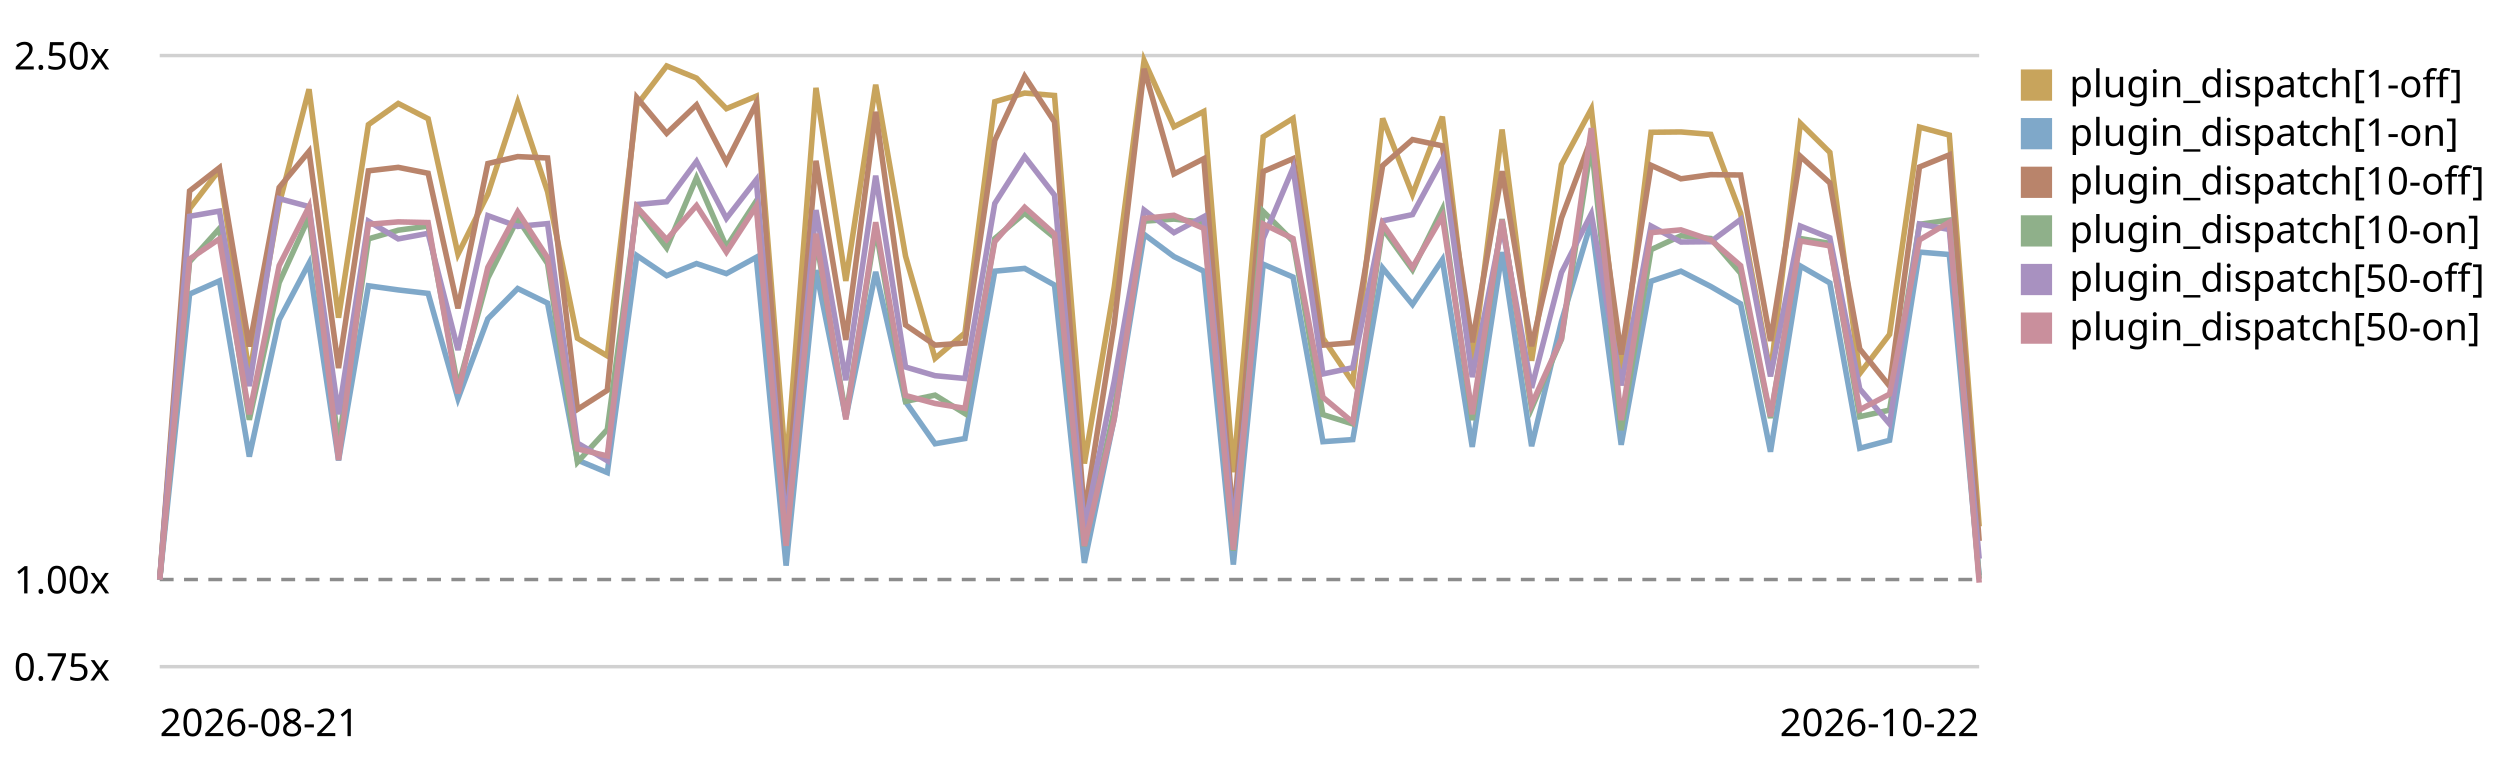
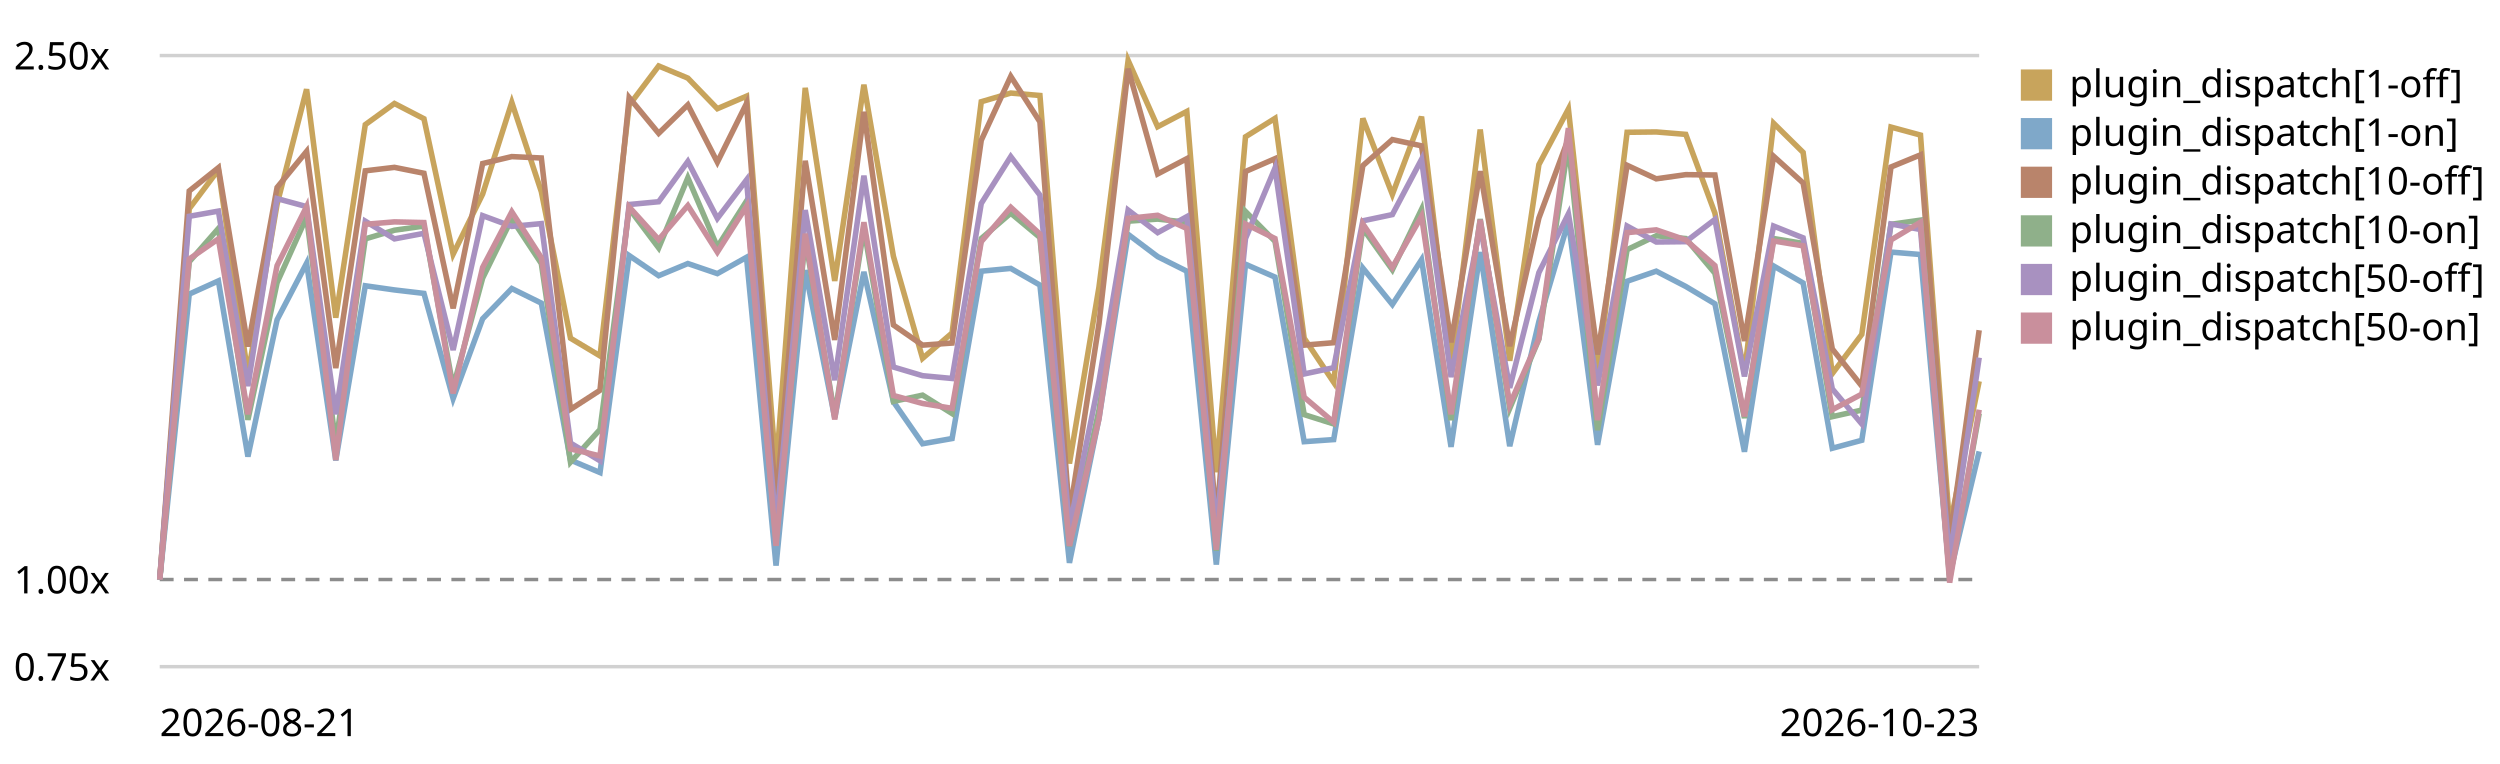
<svg xmlns="http://www.w3.org/2000/svg" viewBox="0 0 720 220" role="img" aria-label="Plugin subscriber dispatch trend, relative to the first recorded run">
  <style>text{font:11px system-ui,sans-serif;fill:currentColor}.grid{stroke:currentColor;stroke-opacity:.18}.base{stroke:currentColor;stroke-opacity:.45;stroke-dasharray:4 3}</style>
  <line class="grid" x1="46" y1="192.0" x2="570" y2="192.0" />
  <text x="4" y="196.0">0.75x</text>
  <line class="base" x1="46" y1="166.9" x2="570" y2="166.9" />
  <text x="4" y="170.9">1.00x</text>
  <line class="grid" x1="46" y1="16.0" x2="570" y2="16.0" />
  <text x="4" y="20.0">2.50x</text>
-   <path d="M46.0,166.9 L54.6,60.1 L63.2,48.9 L71.8,107.9 L80.4,58.8 L89.0,25.7 L97.5,91.5 L106.1,35.9 L114.7,29.8 L123.3,34.2 L131.9,73.2 L140.5,55.9 L149.1,29.5 L157.7,55.2 L166.3,97.4 L174.9,102.5 L183.4,30.3 L192.0,19.0 L200.6,22.5 L209.2,31.3 L217.8,27.7 L226.4,135.3 L235.0,25.3 L243.6,80.9 L252.2,24.4 L260.8,73.8 L269.3,103.2 L277.9,95.9 L286.5,29.3 L295.1,26.8 L303.7,27.5 L312.3,133.5 L320.9,82.7 L329.5,17.4 L338.1,36.5 L346.7,32.1 L355.2,136.0 L363.8,39.4 L372.4,34.1 L381.0,97.4 L389.6,110.1 L398.2,34.1 L406.8,56.0 L415.4,33.6 L424.0,105.3 L432.6,37.3 L441.1,103.9 L449.7,47.4 L458.3,31.4 L466.9,108.1 L475.5,38.1 L484.1,38.0 L492.7,38.7 L501.3,61.4 L509.9,107.6 L518.5,35.5 L527.0,43.9 L535.6,107.6 L544.2,96.3 L552.8,36.6 L561.4,38.9 L570.0,151.6" fill="none" stroke="#c8a45c" stroke-width="1.6" />
+   <path d="M46.0,166.9 L54.5,60.1 L62.9,48.9 L71.4,107.9 L79.8,58.8 L88.3,25.7 L96.7,91.5 L105.2,35.9 L113.6,29.8 L122.1,34.2 L130.5,73.2 L139.0,55.9 L147.4,29.5 L155.9,55.2 L164.3,97.4 L172.8,102.5 L181.2,30.3 L189.7,19.0 L198.1,22.5 L206.6,31.3 L215.0,27.7 L223.5,135.3 L231.9,25.3 L240.4,80.9 L248.8,24.4 L257.3,73.8 L265.7,103.2 L274.2,95.9 L282.6,29.3 L291.1,26.8 L299.5,27.5 L308.0,133.5 L316.5,82.7 L324.9,17.4 L333.4,36.5 L341.8,32.1 L350.3,136.0 L358.7,39.4 L367.2,34.1 L375.6,97.4 L384.1,110.1 L392.5,34.1 L401.0,56.0 L409.4,33.6 L417.9,105.3 L426.3,37.3 L434.8,103.9 L443.2,47.4 L451.7,31.4 L460.1,108.1 L468.6,38.1 L477.0,38.0 L485.5,38.7 L493.9,61.4 L502.4,107.6 L510.8,35.5 L519.3,43.9 L527.7,107.6 L536.2,96.3 L544.6,36.6 L553.1,38.9 L561.5,151.6 L570.0,109.8" fill="none" stroke="#c8a45c" stroke-width="1.6" />
  <rect x="582" y="20" width="9" height="9" fill="#c8a45c" />
  <text x="596" y="28">plugin_dispatch[1-off]</text>
-   <path d="M46.0,166.9 L54.6,84.7 L63.2,80.9 L71.8,131.5 L80.4,92.1 L89.0,75.8 L97.5,132.6 L106.1,82.3 L114.7,83.5 L123.3,84.5 L131.9,114.8 L140.5,91.8 L149.1,83.1 L157.7,87.3 L166.3,132.5 L174.9,136.1 L183.4,73.6 L192.0,79.4 L200.6,75.9 L209.2,78.8 L217.8,74.1 L226.4,162.9 L235.0,77.8 L243.6,120.3 L252.2,78.3 L260.8,115.7 L269.3,127.8 L277.9,126.3 L286.5,78.1 L295.1,77.3 L303.7,82.1 L312.3,162.1 L320.9,120.5 L329.5,67.5 L338.1,73.9 L346.7,78.1 L355.2,162.6 L363.8,76.1 L372.4,79.8 L381.0,127.2 L389.6,126.6 L398.2,77.2 L406.8,87.7 L415.4,74.8 L424.0,128.7 L432.6,72.6 L441.1,128.5 L449.7,92.6 L458.3,63.8 L466.9,128.1 L475.5,81.0 L484.1,78.1 L492.7,82.5 L501.3,87.5 L509.9,130.1 L518.5,76.6 L527.0,81.5 L535.6,129.1 L544.2,126.8 L552.8,72.6 L561.4,73.3 L570.0,165.7" fill="none" stroke="#7fa8c9" stroke-width="1.6" />
+   <path d="M46.0,166.9 L54.5,84.7 L62.9,80.9 L71.4,131.5 L79.8,92.1 L88.3,75.8 L96.7,132.6 L105.2,82.3 L113.6,83.5 L122.1,84.5 L130.5,114.8 L139.0,91.8 L147.4,83.1 L155.9,87.3 L164.3,132.5 L172.8,136.1 L181.2,73.6 L189.7,79.4 L198.1,75.9 L206.6,78.8 L215.0,74.1 L223.5,162.9 L231.9,77.8 L240.4,120.3 L248.8,78.3 L257.3,115.7 L265.7,127.8 L274.2,126.3 L282.6,78.1 L291.1,77.3 L299.5,82.1 L308.0,162.1 L316.5,120.5 L324.9,67.5 L333.4,73.9 L341.8,78.1 L350.3,162.6 L358.7,76.1 L367.2,79.8 L375.6,127.2 L384.1,126.6 L392.5,77.2 L401.0,87.7 L409.4,74.8 L417.9,128.7 L426.3,72.6 L434.8,128.5 L443.2,92.6 L451.7,63.8 L460.1,128.1 L468.6,81.0 L477.0,78.1 L485.5,82.5 L493.9,87.5 L502.4,130.1 L510.8,76.6 L519.3,81.5 L527.7,129.1 L536.2,126.8 L544.6,72.6 L553.1,73.3 L561.5,165.7 L570.0,130.0" fill="none" stroke="#7fa8c9" stroke-width="1.6" />
  <rect x="582" y="34" width="9" height="9" fill="#7fa8c9" />
  <text x="596" y="42">plugin_dispatch[1-on]</text>
-   <path d="M46.0,166.9 L54.6,55.0 L63.2,48.3 L71.8,99.8 L80.4,54.0 L89.0,43.6 L97.5,106.0 L106.1,49.2 L114.7,48.2 L123.3,49.9 L131.9,88.8 L140.5,47.1 L149.1,45.1 L157.7,45.5 L166.3,117.9 L174.9,112.4 L183.4,28.1 L192.0,38.4 L200.6,30.2 L209.2,46.7 L217.8,29.8 L226.4,145.5 L235.0,46.3 L243.6,97.9 L252.2,32.2 L260.8,93.6 L269.3,99.4 L277.9,98.8 L286.5,40.4 L295.1,22.0 L303.7,35.1 L312.3,148.2 L320.9,93.3 L329.5,19.8 L338.1,50.1 L346.7,45.7 L355.2,150.4 L363.8,49.4 L372.4,45.7 L381.0,99.4 L389.6,98.7 L398.2,47.7 L406.8,40.2 L415.4,42.0 L424.0,98.6 L432.6,49.3 L441.1,99.7 L449.7,62.8 L458.3,39.9 L466.9,102.1 L475.5,47.6 L484.1,51.5 L492.7,50.3 L501.3,50.4 L509.9,98.2 L518.5,45.0 L527.0,52.7 L535.6,100.5 L544.2,111.2 L552.8,48.1 L561.4,44.6 L570.0,155.8" fill="none" stroke="#b9846b" stroke-width="1.6" />
+   <path d="M46.0,166.9 L54.5,55.0 L62.9,48.3 L71.4,99.8 L79.8,54.0 L88.3,43.6 L96.7,106.0 L105.2,49.2 L113.6,48.2 L122.1,49.9 L130.5,88.8 L139.0,47.1 L147.4,45.1 L155.9,45.5 L164.3,117.9 L172.8,112.4 L181.2,28.1 L189.7,38.4 L198.1,30.2 L206.6,46.7 L215.0,29.8 L223.5,145.5 L231.9,46.3 L240.4,97.9 L248.8,32.2 L257.3,93.6 L265.7,99.4 L274.2,98.8 L282.6,40.4 L291.1,22.0 L299.5,35.1 L308.0,148.2 L316.5,93.3 L324.9,19.8 L333.4,50.1 L341.8,45.7 L350.3,150.4 L358.7,49.4 L367.2,45.7 L375.6,99.4 L384.1,98.7 L392.5,47.7 L401.0,40.2 L409.4,42.0 L417.9,98.6 L426.3,49.3 L434.8,99.7 L443.2,62.8 L451.7,39.9 L460.1,102.1 L468.6,47.6 L477.0,51.5 L485.5,50.3 L493.9,50.4 L502.4,98.2 L510.8,45.0 L519.3,52.7 L527.7,100.5 L536.2,111.2 L544.6,48.1 L553.1,44.6 L561.5,155.8 L570.0,95.1" fill="none" stroke="#b9846b" stroke-width="1.6" />
  <rect x="582" y="48" width="9" height="9" fill="#b9846b" />
  <text x="596" y="56">plugin_dispatch[10-off]</text>
-   <path d="M46.0,166.9 L54.6,75.4 L63.2,65.8 L71.8,120.9 L80.4,81.4 L89.0,62.5 L97.5,127.8 L106.1,68.8 L114.7,66.3 L123.3,65.1 L131.9,111.5 L140.5,80.1 L149.1,63.0 L157.7,75.9 L166.3,133.1 L174.9,123.7 L183.4,60.1 L192.0,71.4 L200.6,51.2 L209.2,71.1 L217.8,57.9 L226.4,156.0 L235.0,68.7 L243.6,119.7 L252.2,65.8 L260.8,115.6 L269.3,113.8 L277.9,119.1 L286.5,68.7 L295.1,61.4 L303.7,68.4 L312.3,157.3 L320.9,118.1 L329.5,63.7 L338.1,63.1 L346.7,64.0 L355.2,158.6 L363.8,60.9 L372.4,69.5 L381.0,119.4 L389.6,122.1 L398.2,65.8 L406.8,77.7 L415.4,60.3 L424.0,121.0 L432.6,63.1 L441.1,117.6 L449.7,97.7 L458.3,41.5 L466.9,123.9 L475.5,71.9 L484.1,67.9 L492.7,68.7 L501.3,78.7 L509.9,120.4 L518.5,68.7 L527.0,70.1 L535.6,120.0 L544.2,118.1 L552.8,64.6 L561.4,63.4 L570.0,166.7" fill="none" stroke="#8fb08a" stroke-width="1.6" />
+   <path d="M46.0,166.9 L54.5,75.4 L62.9,65.8 L71.4,120.9 L79.8,81.4 L88.3,62.5 L96.7,127.8 L105.2,68.8 L113.6,66.3 L122.1,65.1 L130.5,111.5 L139.0,80.1 L147.4,63.0 L155.9,75.9 L164.3,133.1 L172.8,123.7 L181.2,60.1 L189.7,71.4 L198.1,51.2 L206.6,71.1 L215.0,57.9 L223.5,156.0 L231.9,68.7 L240.4,119.7 L248.8,65.8 L257.3,115.6 L265.7,113.8 L274.2,119.1 L282.6,68.7 L291.1,61.4 L299.5,68.4 L308.0,157.3 L316.5,118.1 L324.9,63.7 L333.4,63.1 L341.8,64.0 L350.3,158.6 L358.7,60.9 L367.2,69.5 L375.6,119.4 L384.1,122.1 L392.5,65.8 L401.0,77.7 L409.4,60.3 L417.9,121.0 L426.3,63.1 L434.8,117.6 L443.2,97.7 L451.7,41.5 L460.1,123.9 L468.6,71.9 L477.0,67.9 L485.5,68.7 L493.9,78.7 L502.4,120.4 L510.8,68.7 L519.3,70.1 L527.7,120.0 L536.2,118.1 L544.6,64.6 L553.1,63.4 L561.5,166.7 L570.0,119.1" fill="none" stroke="#8fb08a" stroke-width="1.6" />
  <rect x="582" y="62" width="9" height="9" fill="#8fb08a" />
  <text x="596" y="70">plugin_dispatch[10-on]</text>
-   <path d="M46.0,166.9 L54.6,62.3 L63.2,60.8 L71.8,111.2 L80.4,57.2 L89.0,59.5 L97.5,119.3 L106.1,63.7 L114.7,68.8 L123.3,67.2 L131.9,100.8 L140.5,62.1 L149.1,65.2 L157.7,64.4 L166.3,127.6 L174.9,132.7 L183.4,58.9 L192.0,58.1 L200.6,46.5 L209.2,62.9 L217.8,51.8 L226.4,151.9 L235.0,60.5 L243.6,109.5 L252.2,50.6 L260.8,105.7 L269.3,108.2 L277.9,109.0 L286.5,58.6 L295.1,45.1 L303.7,56.2 L312.3,151.9 L320.9,109.8 L329.5,60.5 L338.1,67.0 L346.7,62.4 L355.2,152.1 L363.8,68.7 L372.4,48.4 L381.0,107.7 L389.6,105.9 L398.2,63.6 L406.8,61.8 L415.4,45.9 L424.0,108.6 L432.6,65.1 L441.1,111.7 L449.7,78.5 L458.3,61.6 L466.9,111.0 L475.5,65.1 L484.1,69.7 L492.7,69.6 L501.3,63.2 L509.9,108.4 L518.5,65.1 L527.0,68.5 L535.6,112.0 L544.2,122.1 L552.8,64.5 L561.4,66.1 L570.0,160.9" fill="none" stroke="#a891c0" stroke-width="1.6" />
+   <path d="M46.0,166.9 L54.5,62.3 L62.9,60.8 L71.4,111.2 L79.8,57.2 L88.3,59.5 L96.7,119.3 L105.2,63.7 L113.6,68.8 L122.1,67.2 L130.5,100.8 L139.0,62.1 L147.4,65.2 L155.9,64.4 L164.3,127.6 L172.8,132.7 L181.2,58.9 L189.7,58.1 L198.1,46.5 L206.6,62.9 L215.0,51.8 L223.5,151.9 L231.9,60.5 L240.4,109.5 L248.8,50.6 L257.3,105.7 L265.7,108.2 L274.2,109.0 L282.6,58.6 L291.1,45.1 L299.5,56.2 L308.0,151.9 L316.5,109.8 L324.9,60.5 L333.4,67.0 L341.8,62.4 L350.3,152.1 L358.7,68.7 L367.2,48.4 L375.6,107.7 L384.1,105.9 L392.5,63.6 L401.0,61.8 L409.4,45.9 L417.9,108.6 L426.3,65.1 L434.8,111.7 L443.2,78.5 L451.7,61.6 L460.1,111.0 L468.6,65.1 L477.0,69.7 L485.5,69.6 L493.9,63.2 L502.4,108.4 L510.8,65.1 L519.3,68.5 L527.7,112.0 L536.2,122.1 L544.6,64.5 L553.1,66.1 L561.5,160.9 L570.0,103.0" fill="none" stroke="#a891c0" stroke-width="1.6" />
  <rect x="582" y="76" width="9" height="9" fill="#a891c0" />
  <text x="596" y="84">plugin_dispatch[50-off]</text>
-   <path d="M46.0,166.9 L54.6,74.6 L63.2,68.8 L71.8,119.3 L80.4,76.5 L89.0,59.5 L97.5,132.5 L106.1,64.6 L114.7,63.9 L123.3,64.1 L131.9,113.3 L140.5,77.0 L149.1,61.0 L157.7,74.2 L166.3,129.3 L174.9,131.3 L183.4,59.6 L192.0,69.0 L200.6,59.2 L209.2,72.6 L217.8,59.4 L226.4,157.2 L235.0,67.3 L243.6,120.8 L252.2,64.0 L260.8,113.9 L269.3,116.2 L277.9,117.6 L286.5,69.6 L295.1,59.7 L303.7,67.4 L312.3,157.2 L320.9,120.7 L329.5,62.9 L338.1,62.0 L346.7,65.8 L355.2,158.3 L363.8,64.5 L372.4,68.7 L381.0,114.4 L389.6,121.6 L398.2,64.5 L406.8,77.0 L415.4,62.3 L424.0,119.3 L432.6,63.3 L441.1,116.5 L449.7,97.5 L458.3,36.9 L466.9,121.0 L475.5,67.0 L484.1,66.2 L492.7,69.1 L501.3,76.5 L509.9,119.9 L518.5,69.4 L527.0,70.8 L535.6,118.0 L544.2,113.5 L552.8,69.1 L561.4,64.0 L570.0,167.8" fill="none" stroke="#c98f9c" stroke-width="1.6" />
+   <path d="M46.0,166.9 L54.5,74.6 L62.9,68.8 L71.4,119.3 L79.8,76.5 L88.3,59.5 L96.7,132.5 L105.2,64.6 L113.6,63.9 L122.1,64.1 L130.5,113.3 L139.0,77.0 L147.4,61.0 L155.9,74.2 L164.3,129.3 L172.8,131.3 L181.2,59.6 L189.7,69.0 L198.1,59.2 L206.6,72.6 L215.0,59.4 L223.5,157.2 L231.9,67.3 L240.4,120.8 L248.8,64.0 L257.3,113.9 L265.7,116.2 L274.2,117.6 L282.6,69.6 L291.1,59.7 L299.5,67.4 L308.0,157.2 L316.5,120.7 L324.9,62.9 L333.4,62.0 L341.8,65.8 L350.3,158.3 L358.7,64.5 L367.2,68.7 L375.6,114.4 L384.1,121.6 L392.5,64.5 L401.0,77.0 L409.4,62.3 L417.9,119.3 L426.3,63.3 L434.8,116.5 L443.2,97.5 L451.7,36.9 L460.1,121.0 L468.6,67.0 L477.0,66.2 L485.5,69.1 L493.9,76.5 L502.4,119.9 L510.8,69.4 L519.3,70.8 L527.7,118.0 L536.2,113.5 L544.6,69.1 L553.1,64.0 L561.5,167.8 L570.0,118.0" fill="none" stroke="#c98f9c" stroke-width="1.6" />
  <rect x="582" y="90" width="9" height="9" fill="#c98f9c" />
  <text x="596" y="98">plugin_dispatch[50-on]</text>
  <text x="46" y="212">2026-08-21</text>
-   <text x="570" y="212" text-anchor="end">2026-10-22</text>
+   <text x="570" y="212" text-anchor="end">2026-10-23</text>
</svg>
